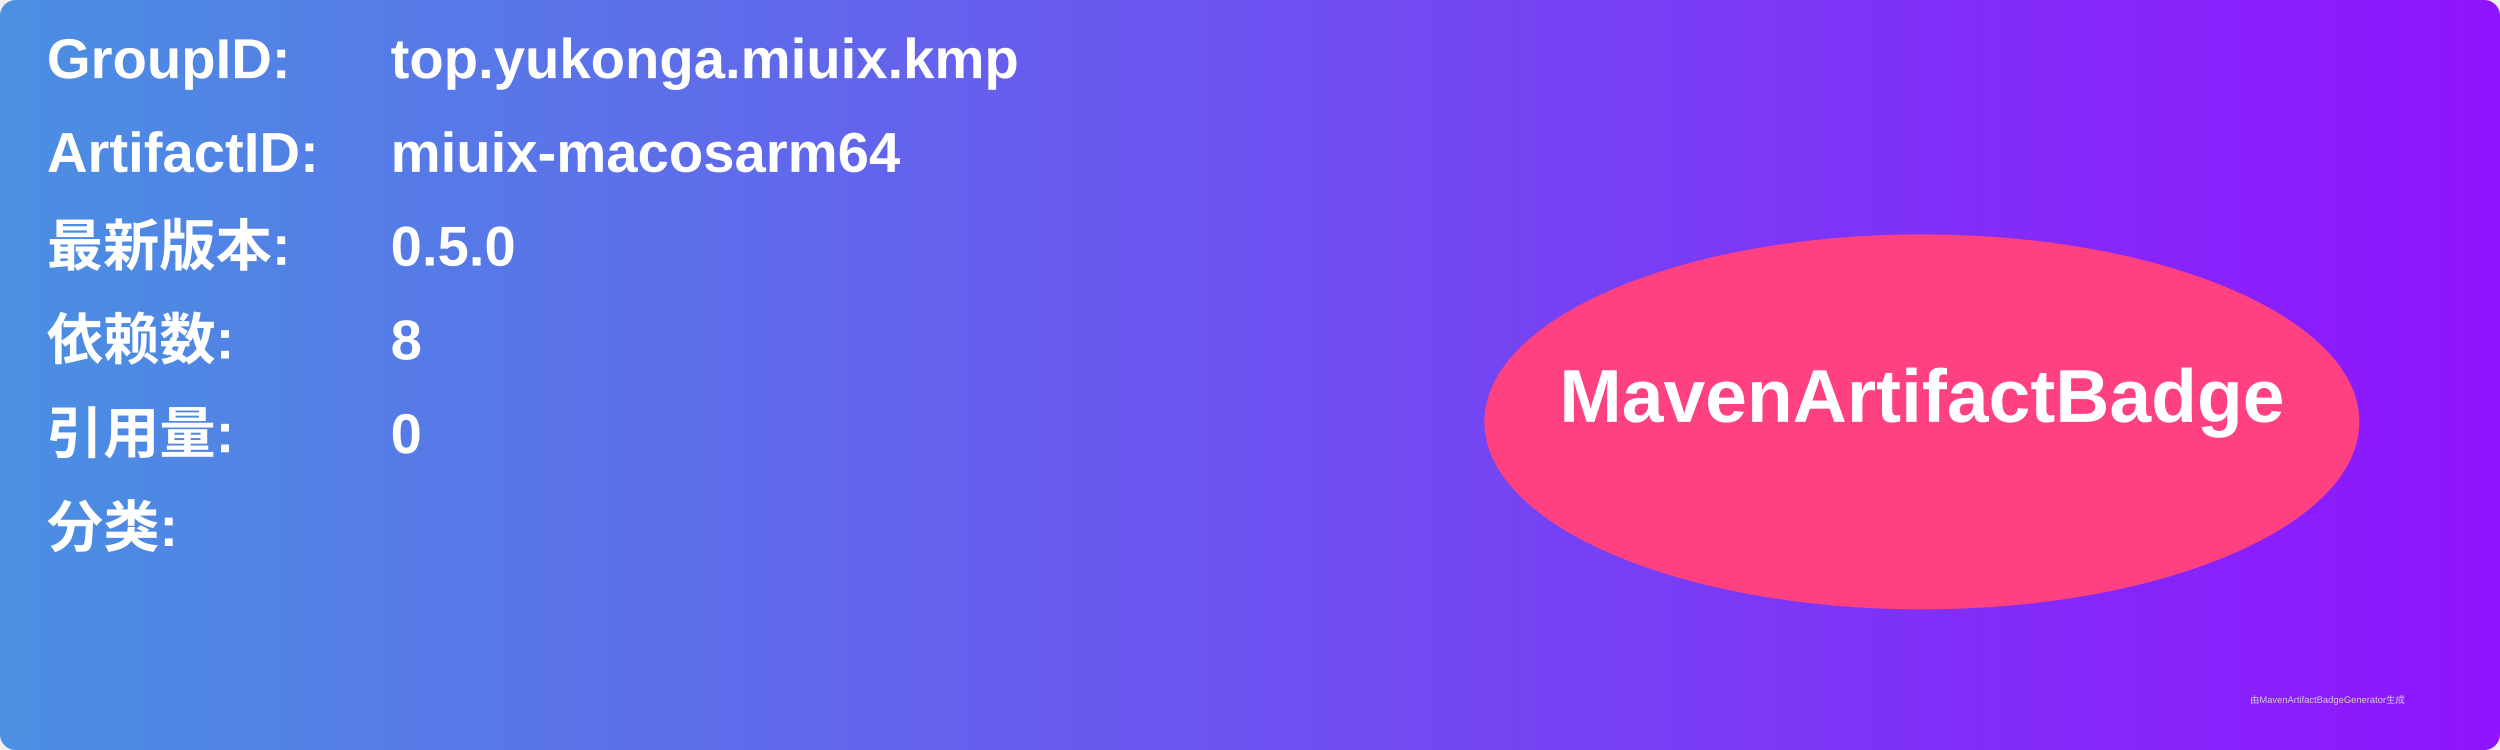
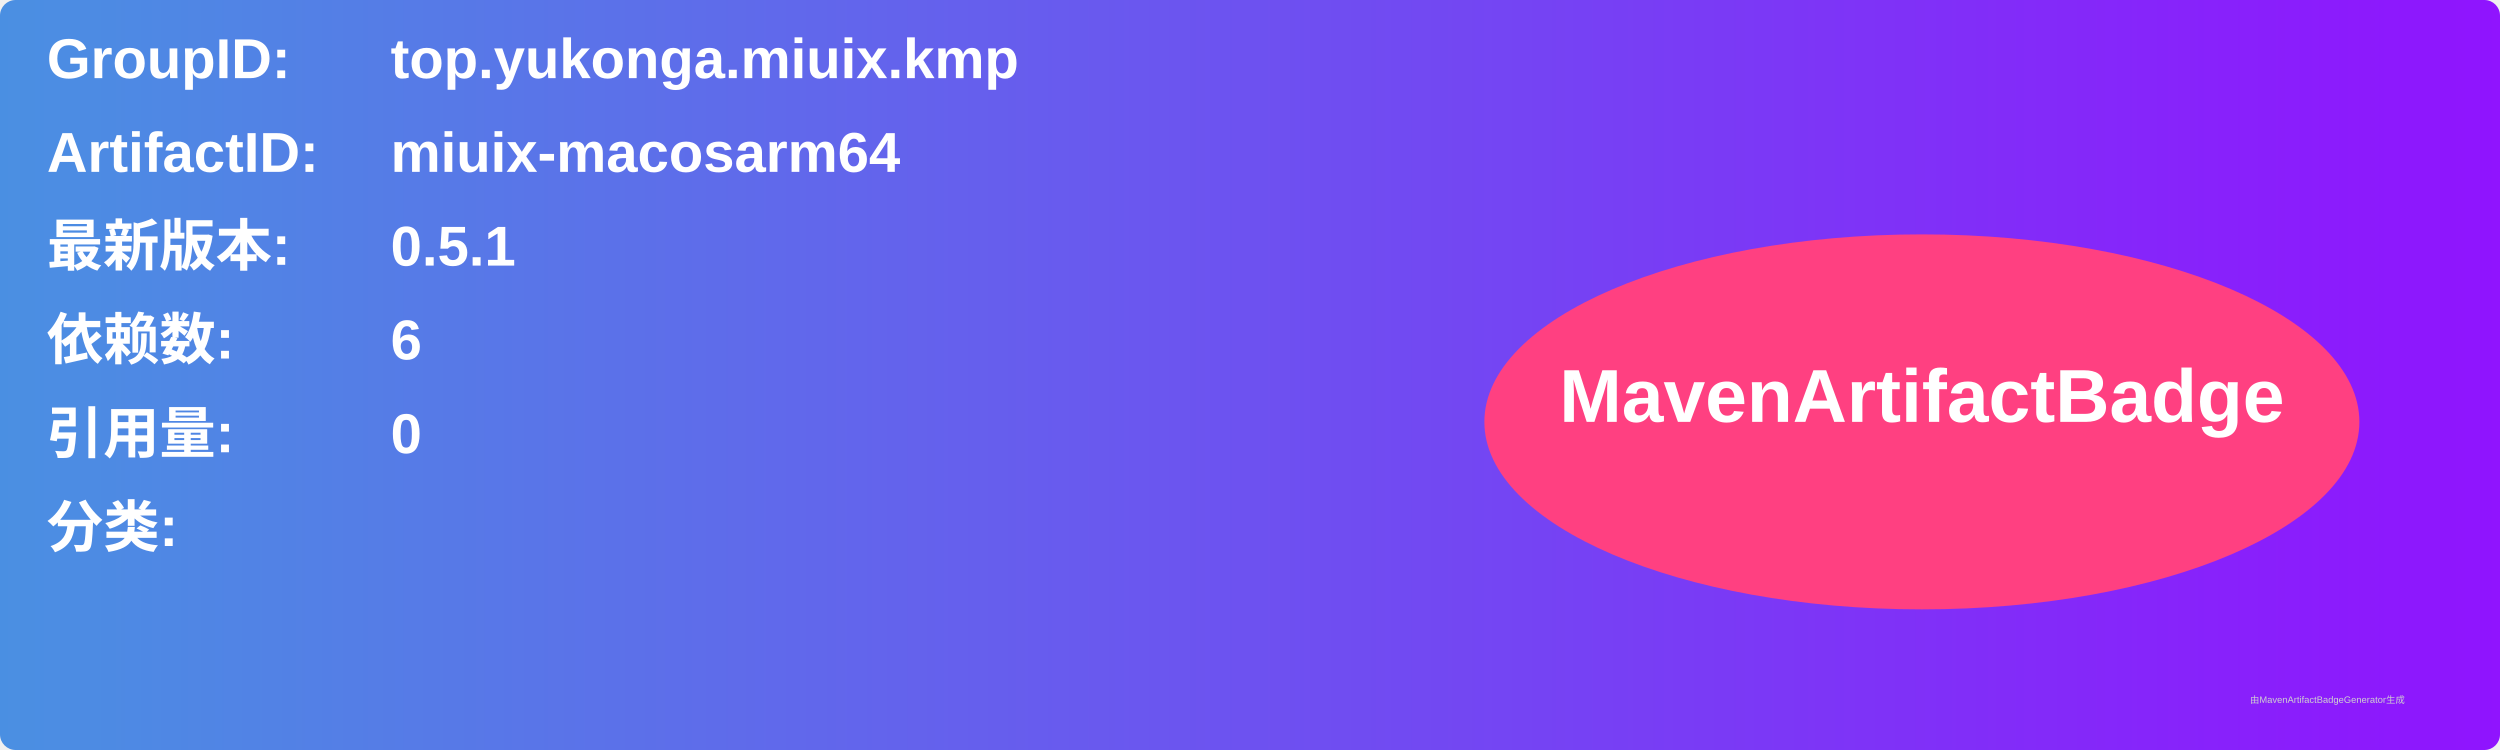
<svg xmlns="http://www.w3.org/2000/svg" width="800" height="240" viewBox="0 0 800 240">
  <linearGradient id="grad" x1="0%" y1="0%" x2="100%" y2="0%">
    <stop offset="0%" stop-color="#4a90e2" />
    <stop offset="100%" stop-color="#9013fe" />
  </linearGradient>
  <rect width="100%" height="100%" rx="5" ry="5" fill="url(#grad)" />
  <g transform="translate(15, 15)">
    <text x="0" y="10" font-family="Arial" font-size="18" fill="white" font-weight="bold" width="260">GroupID:</text>
    <text x="110" y="10" font-family="Arial" font-size="18" fill="white" font-weight="bold" width="460">top.yukonga.miuix.kmp</text>
    <text x="0" y="40" font-family="Arial" font-size="18" fill="white" font-weight="bold" width="260">ArtifactID:</text>
    <text x="110" y="40" font-family="Arial" font-size="18" fill="white" font-weight="bold" width="460">miuix-macosarm64</text>
    <text x="0" y="70" font-family="Arial" font-size="18" fill="white" font-weight="bold">最新版本:</text>
    <text x="110" y="70" font-family="Arial" font-size="18" fill="white" font-weight="bold">
-       <tspan font-weight="bold">0.5.0</tspan>
+       <tspan font-weight="bold">0.5.1</tspan>
    </text>
    <text x="0" y="100" font-family="Arial" font-size="18" fill="white" font-weight="bold">依赖数: </text>
    <text x="110" y="100" font-family="Arial" font-size="18" fill="white">
-       <tspan font-weight="bold">8</tspan>
+       <tspan font-weight="bold">6</tspan>
    </text>
    <text x="0" y="130" font-family="Arial" font-size="18" fill="white" font-weight="bold">引用量: </text>
    <text x="110" y="130" font-family="Arial" font-size="18" fill="white">
      <tspan font-weight="bold">0</tspan>
    </text>
    <text x="0" y="160" font-family="Arial" font-size="18" fill="white" font-weight="bold">分类:</text>
    <text x="10" y="190" font-family="Arial" font-size="10" fill="white">
      <tspan font-weight="bold" />
    </text>
    <ellipse cx="600" cy="120" rx="140" ry="60" fill="#ff4081" />
    <text x="600" y="120" text-anchor="middle" font-family="Arial" font-size="24" fill="white" font-weight="bold">MavenArtifactBadge</text>
  </g>
  <text x="720" y="225" font-family="Arial" font-size="3" fill="#d0d0d0">由MavenArtifactBadgeGenerator生成</text>
</svg>
